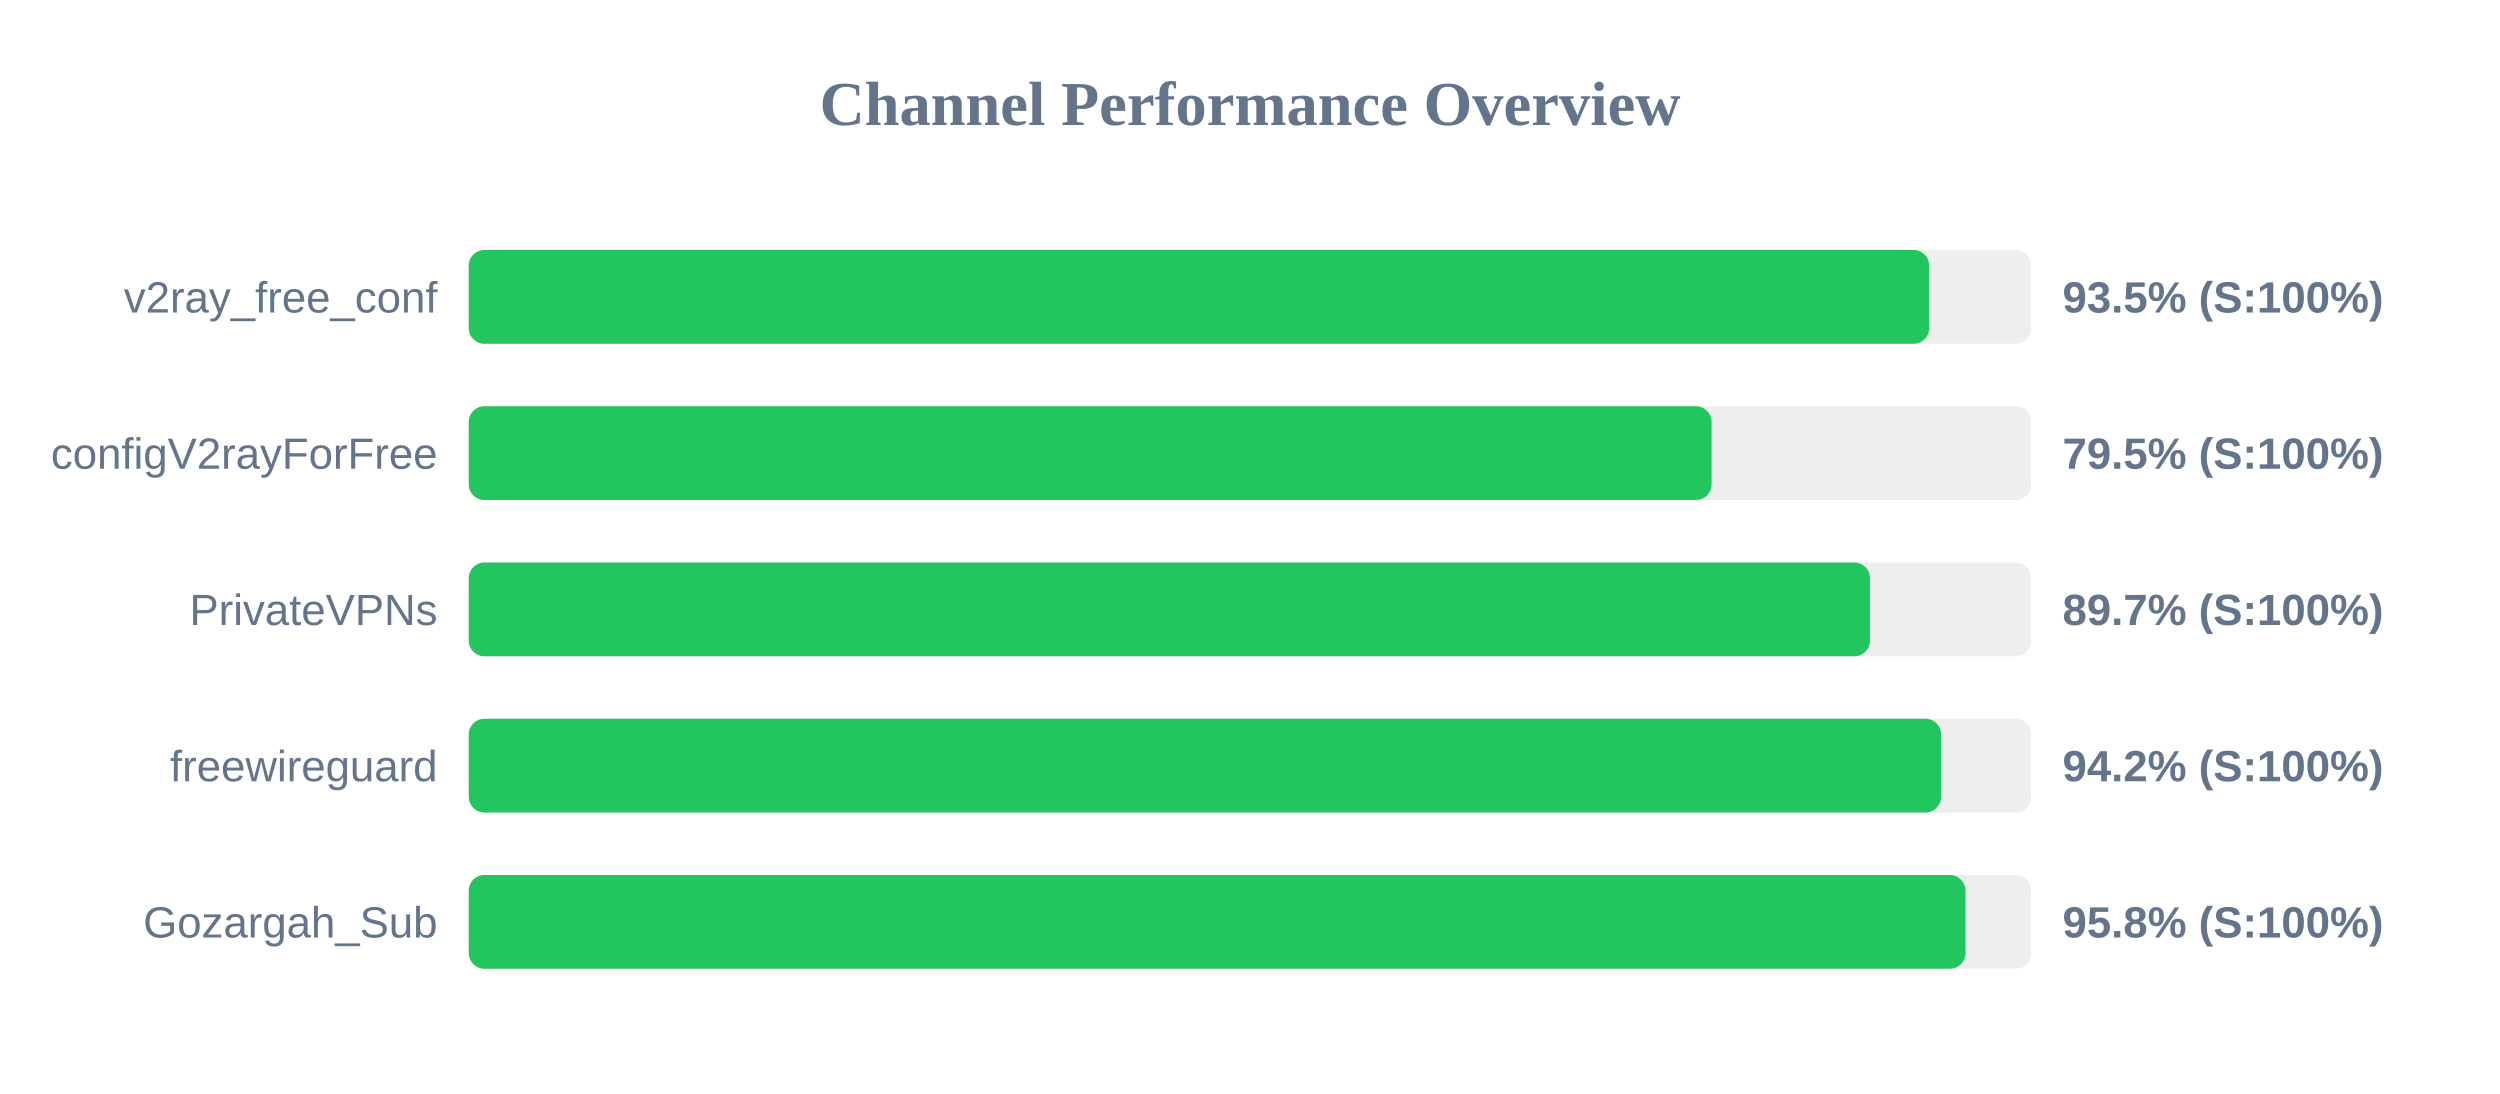
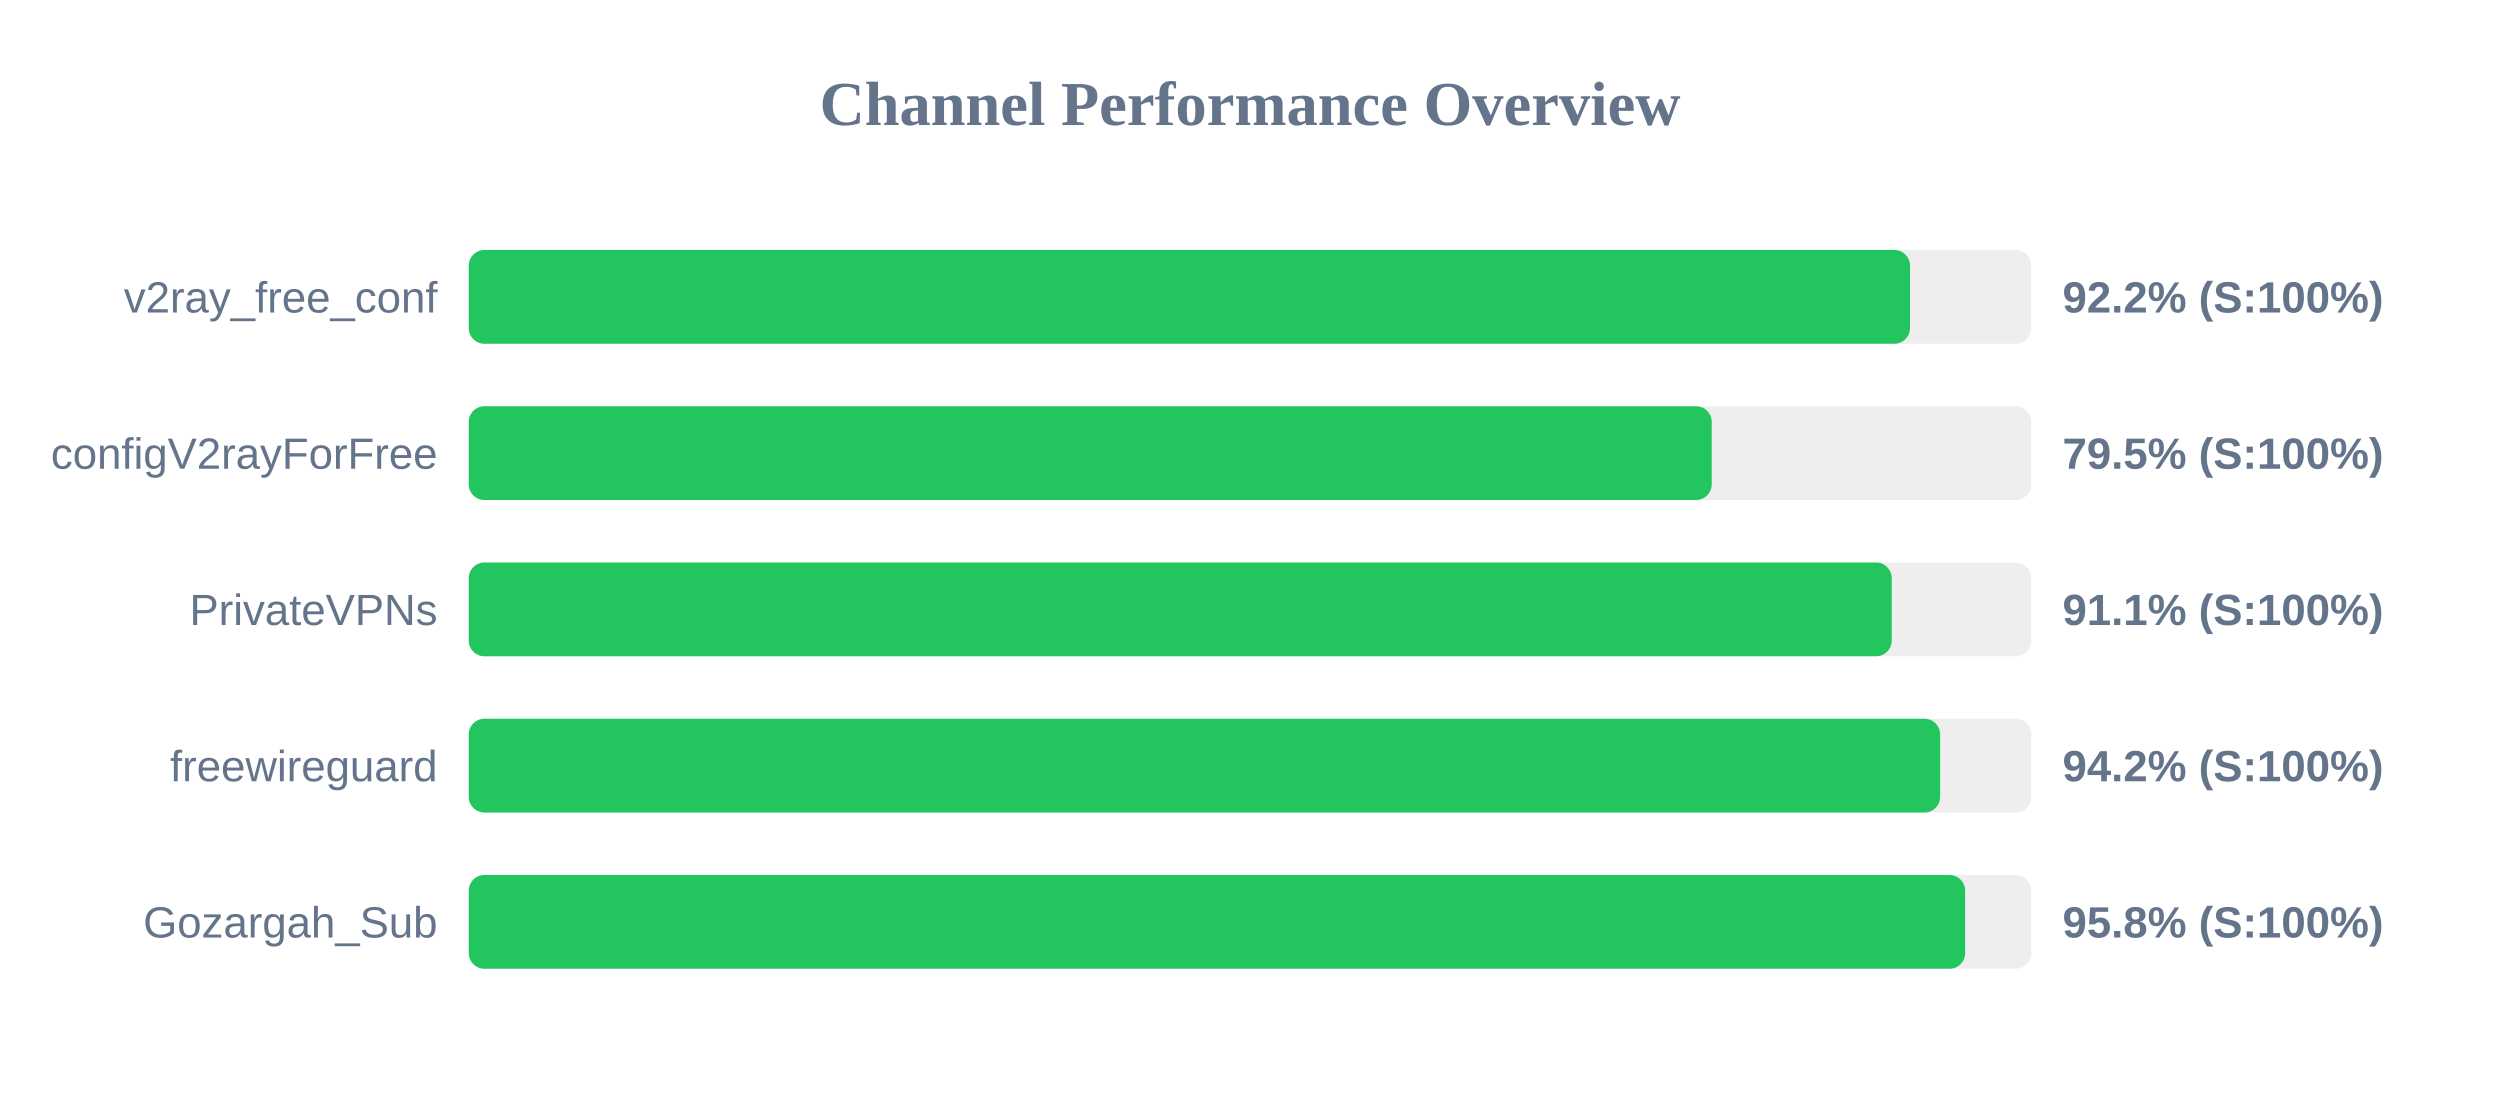
<svg xmlns="http://www.w3.org/2000/svg" width="800" height="350" version="1.1">
  <style>
        .row { font: 14px Arial; fill: #64748b; }
        .score { font: bold 14px Arial; fill: #64748b; }
    </style>
  <text x="400" y="40" text-anchor="middle" font-size="20px" font-weight="bold" fill="#64748b">Channel Performance Overview</text>
  <rect x="150" y="80" width="500" height="30" fill="#eee" rx="5" />
-   <rect x="150" y="80" width="467.35" height="30" fill="#22c55e" rx="5" />
+   <rect x="150" y="80" width="461.2" height="30" fill="#22c55e" rx="5" />
  <text x="140" y="100" text-anchor="end" class="row">v2ray_free_conf</text>
-   <text x="660" y="100" text-anchor="start" class="score">93.5% (S:100%)</text>
+   <text x="660" y="100" text-anchor="start" class="score">92.2% (S:100%)</text>
  <rect x="150" y="130" width="500" height="30" fill="#eee" rx="5" />
-   <rect x="150" y="130" width="397.7" height="30" fill="#22c55e" rx="5" />
+   <rect x="150" y="130" width="397.75" height="30" fill="#22c55e" rx="5" />
  <text x="140" y="150" text-anchor="end" class="row">configV2rayForFree</text>
  <text x="660" y="150" text-anchor="start" class="score">79.5% (S:100%)</text>
  <rect x="150" y="180" width="500" height="30" fill="#eee" rx="5" />
-   <rect x="150" y="180" width="448.4" height="30" fill="#22c55e" rx="5" />
+   <rect x="150" y="180" width="455.35" height="30" fill="#22c55e" rx="5" />
  <text x="140" y="200" text-anchor="end" class="row">PrivateVPNs</text>
-   <text x="660" y="200" text-anchor="start" class="score">89.7% (S:100%)</text>
+   <text x="660" y="200" text-anchor="start" class="score">91.1% (S:100%)</text>
  <rect x="150" y="230" width="500" height="30" fill="#eee" rx="5" />
-   <rect x="150" y="230" width="471.15" height="30" fill="#22c55e" rx="5" />
+   <rect x="150" y="230" width="470.85" height="30" fill="#22c55e" rx="5" />
  <text x="140" y="250" text-anchor="end" class="row">freewireguard</text>
  <text x="660" y="250" text-anchor="start" class="score">94.2% (S:100%)</text>
  <rect x="150" y="280" width="500" height="30" fill="#eee" rx="5" />
-   <rect x="150" y="280" width="478.95" height="30" fill="#22c55e" rx="5" />
+   <rect x="150" y="280" width="478.85" height="30" fill="#22c55e" rx="5" />
  <text x="140" y="300" text-anchor="end" class="row">Gozargah_Sub</text>
  <text x="660" y="300" text-anchor="start" class="score">95.8% (S:100%)</text>
</svg>
